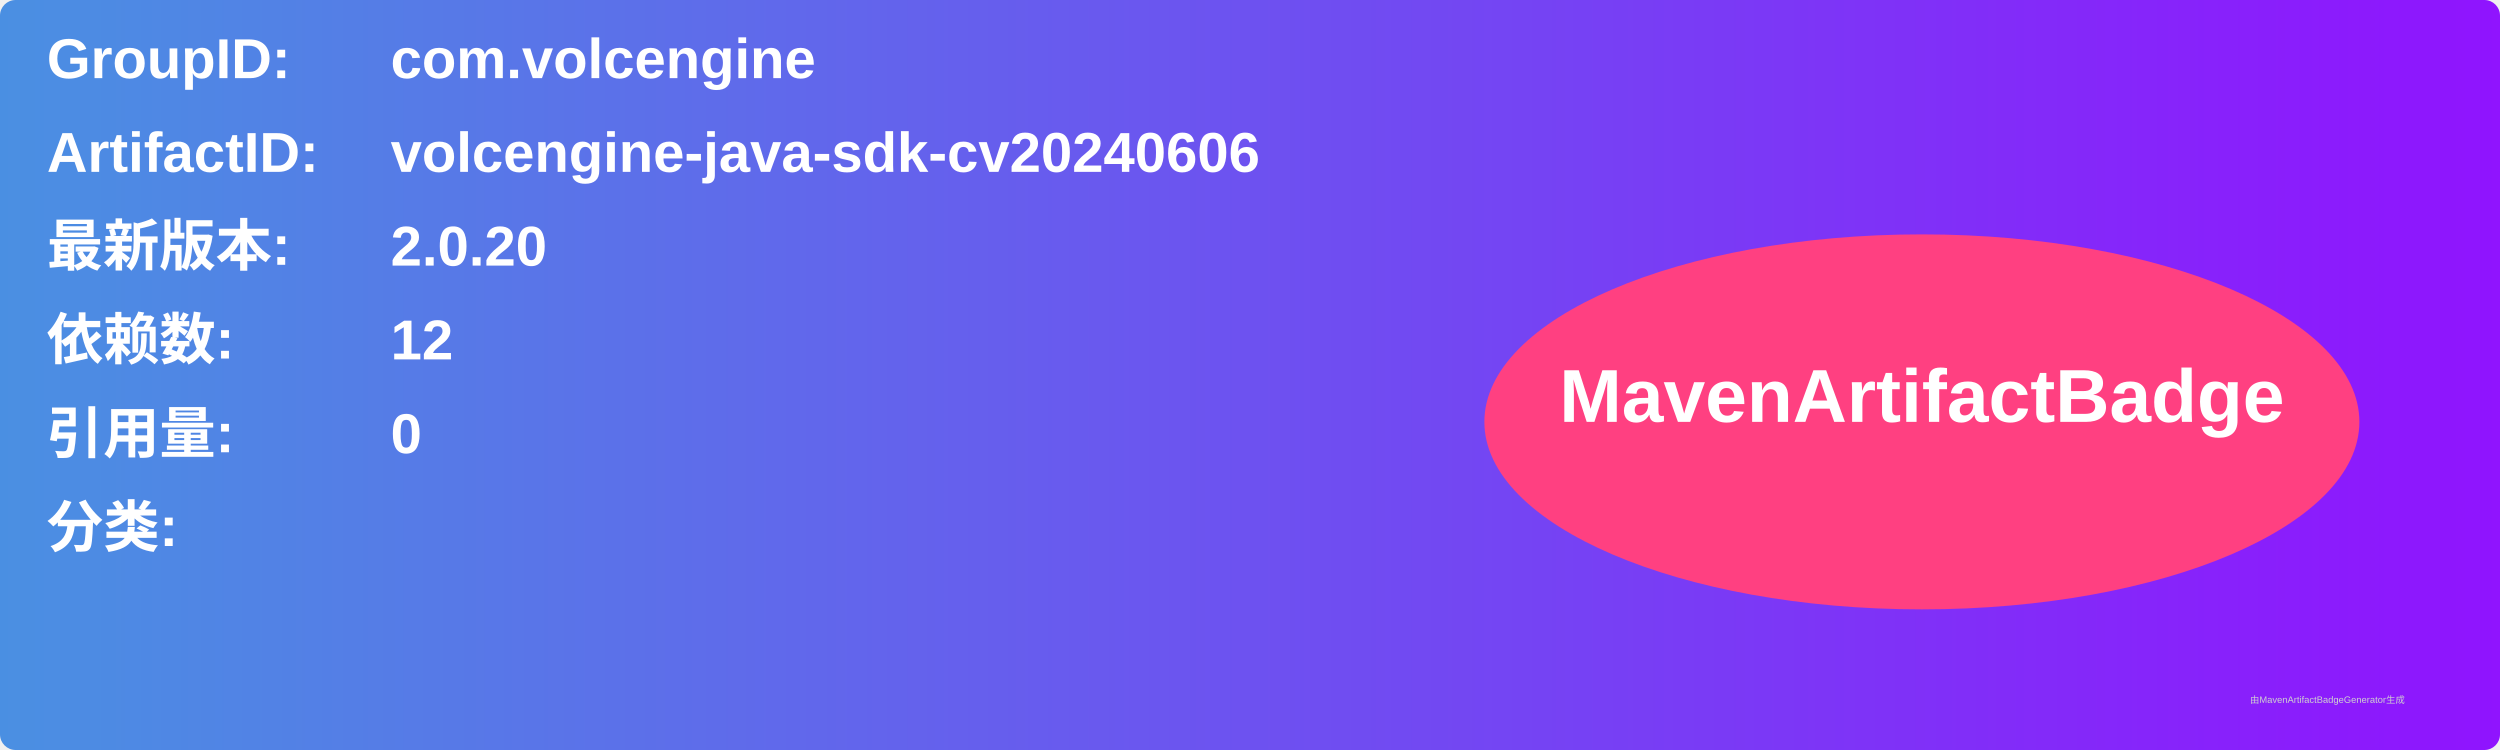
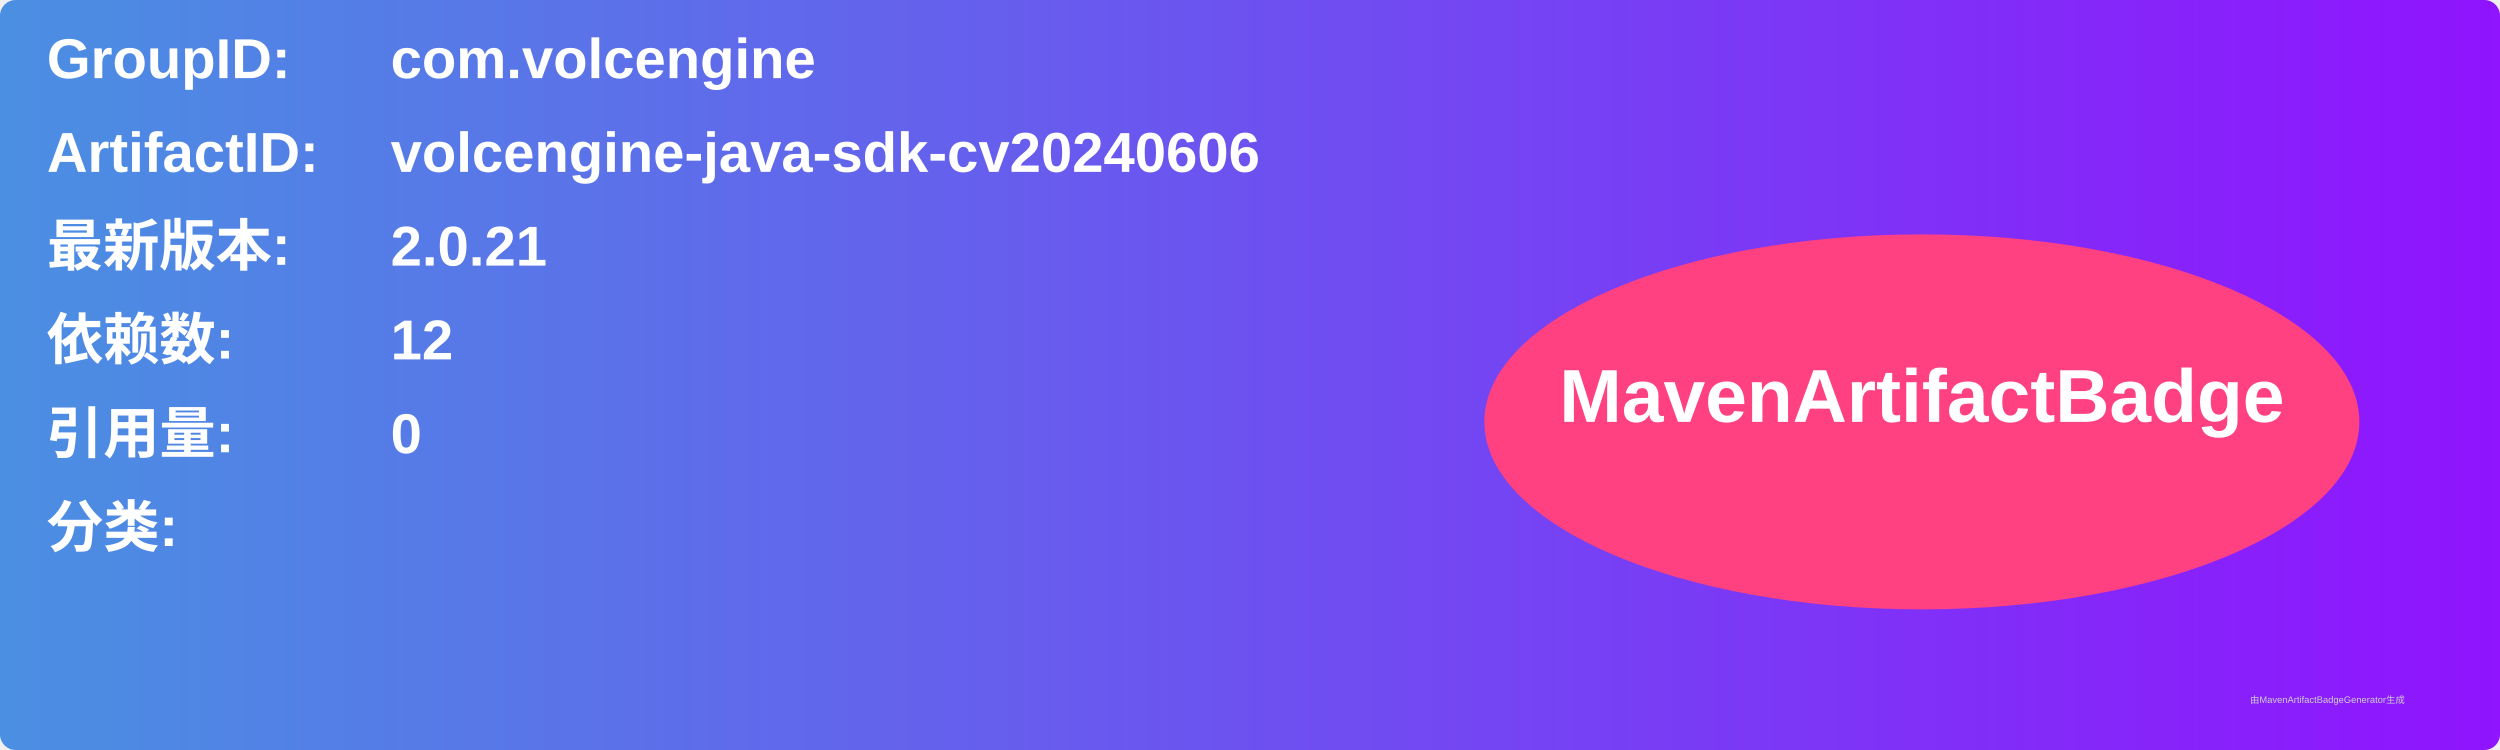
<svg xmlns="http://www.w3.org/2000/svg" width="800" height="240" viewBox="0 0 800 240">
  <linearGradient id="grad" x1="0%" y1="0%" x2="100%" y2="0%">
    <stop offset="0%" stop-color="#4a90e2" />
    <stop offset="100%" stop-color="#9013fe" />
  </linearGradient>
  <rect width="100%" height="100%" rx="5" ry="5" fill="url(#grad)" />
  <g transform="translate(15, 15)">
    <text x="0" y="10" font-family="Arial" font-size="18" fill="white" font-weight="bold" width="260">GroupID:</text>
    <text x="110" y="10" font-family="Arial" font-size="18" fill="white" font-weight="bold" width="460">com.volcengine</text>
    <text x="0" y="40" font-family="Arial" font-size="18" fill="white" font-weight="bold" width="260">ArtifactID:</text>
    <text x="110" y="40" font-family="Arial" font-size="18" fill="white" font-weight="bold" width="460">volcengine-java-sdk-cv20240606</text>
    <text x="0" y="70" font-family="Arial" font-size="18" fill="white" font-weight="bold">最新版本:</text>
    <text x="110" y="70" font-family="Arial" font-size="18" fill="white" font-weight="bold">
-       <tspan font-weight="bold">2.0.20</tspan>
+       <tspan font-weight="bold">2.0.21</tspan>
    </text>
    <text x="0" y="100" font-family="Arial" font-size="18" fill="white" font-weight="bold">依赖数: </text>
    <text x="110" y="100" font-family="Arial" font-size="18" fill="white">
      <tspan font-weight="bold">12</tspan>
    </text>
    <text x="0" y="130" font-family="Arial" font-size="18" fill="white" font-weight="bold">引用量: </text>
    <text x="110" y="130" font-family="Arial" font-size="18" fill="white">
      <tspan font-weight="bold">0</tspan>
    </text>
    <text x="0" y="160" font-family="Arial" font-size="18" fill="white" font-weight="bold">分类:</text>
    <text x="10" y="190" font-family="Arial" font-size="10" fill="white">
      <tspan font-weight="bold" />
    </text>
    <ellipse cx="600" cy="120" rx="140" ry="60" fill="#ff4081" />
    <text x="600" y="120" text-anchor="middle" font-family="Arial" font-size="24" fill="white" font-weight="bold">MavenArtifactBadge</text>
  </g>
  <text x="720" y="225" font-family="Arial" font-size="3" fill="#d0d0d0">由MavenArtifactBadgeGenerator生成</text>
</svg>
